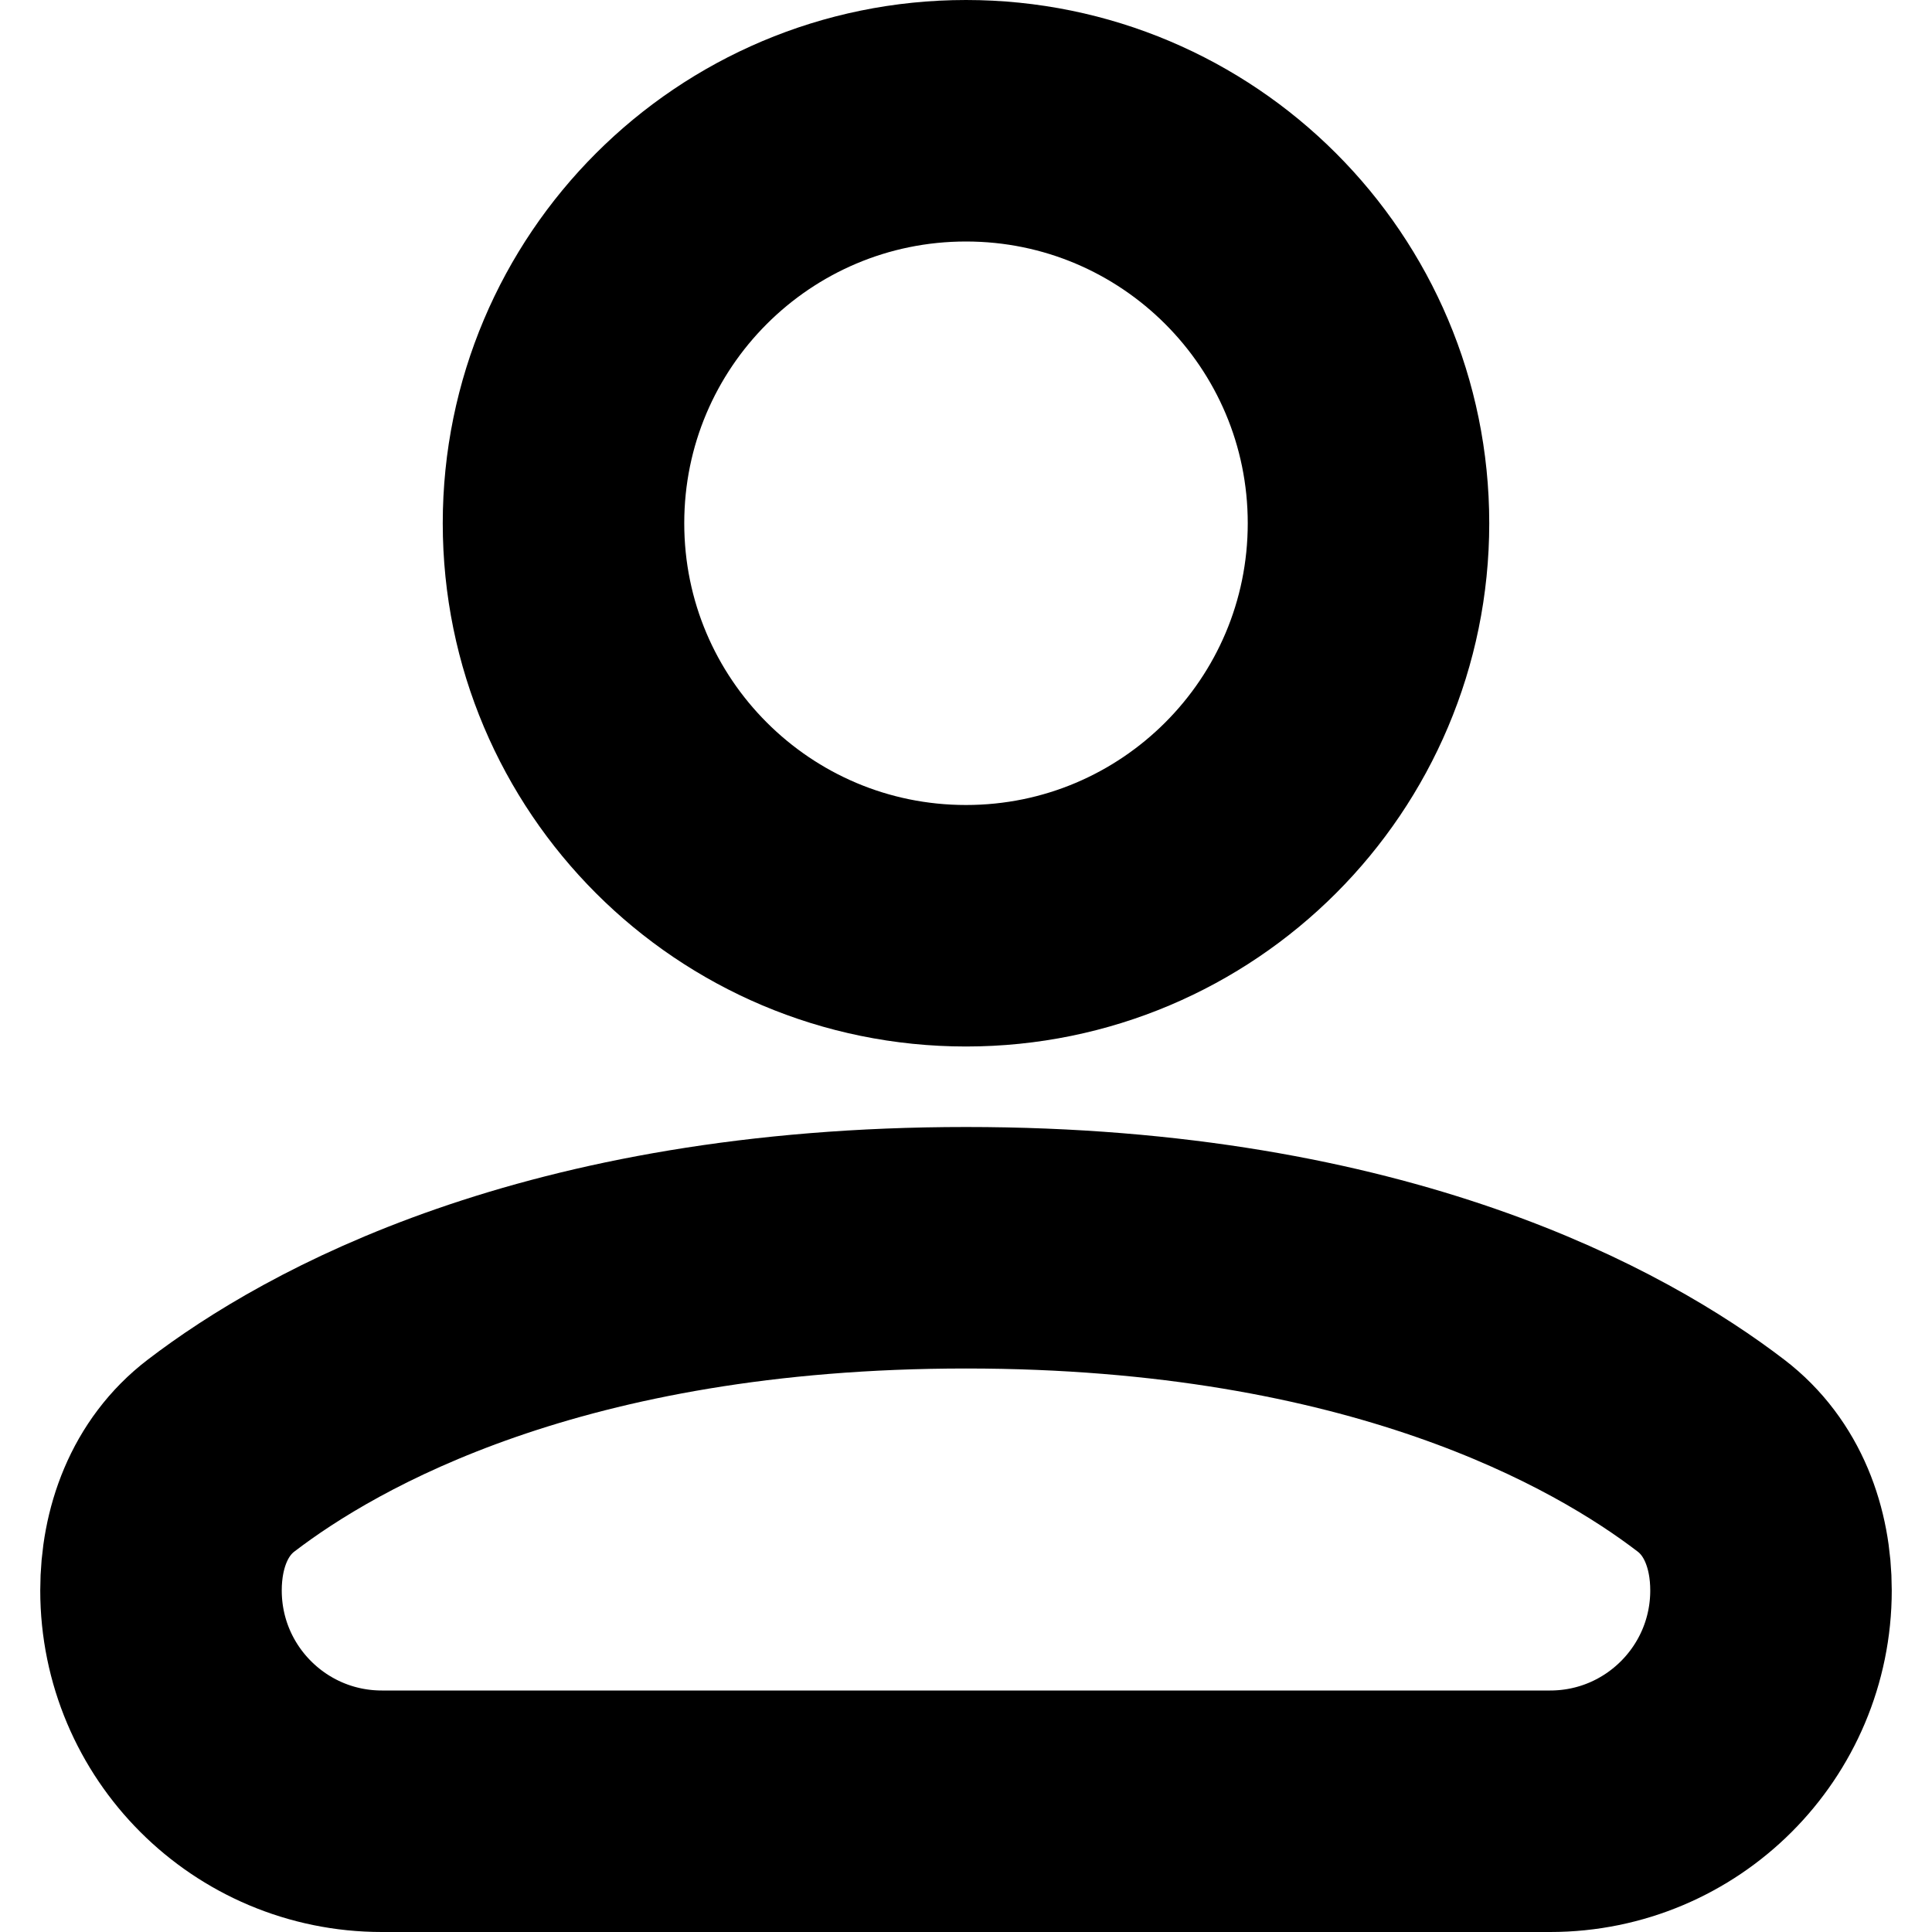
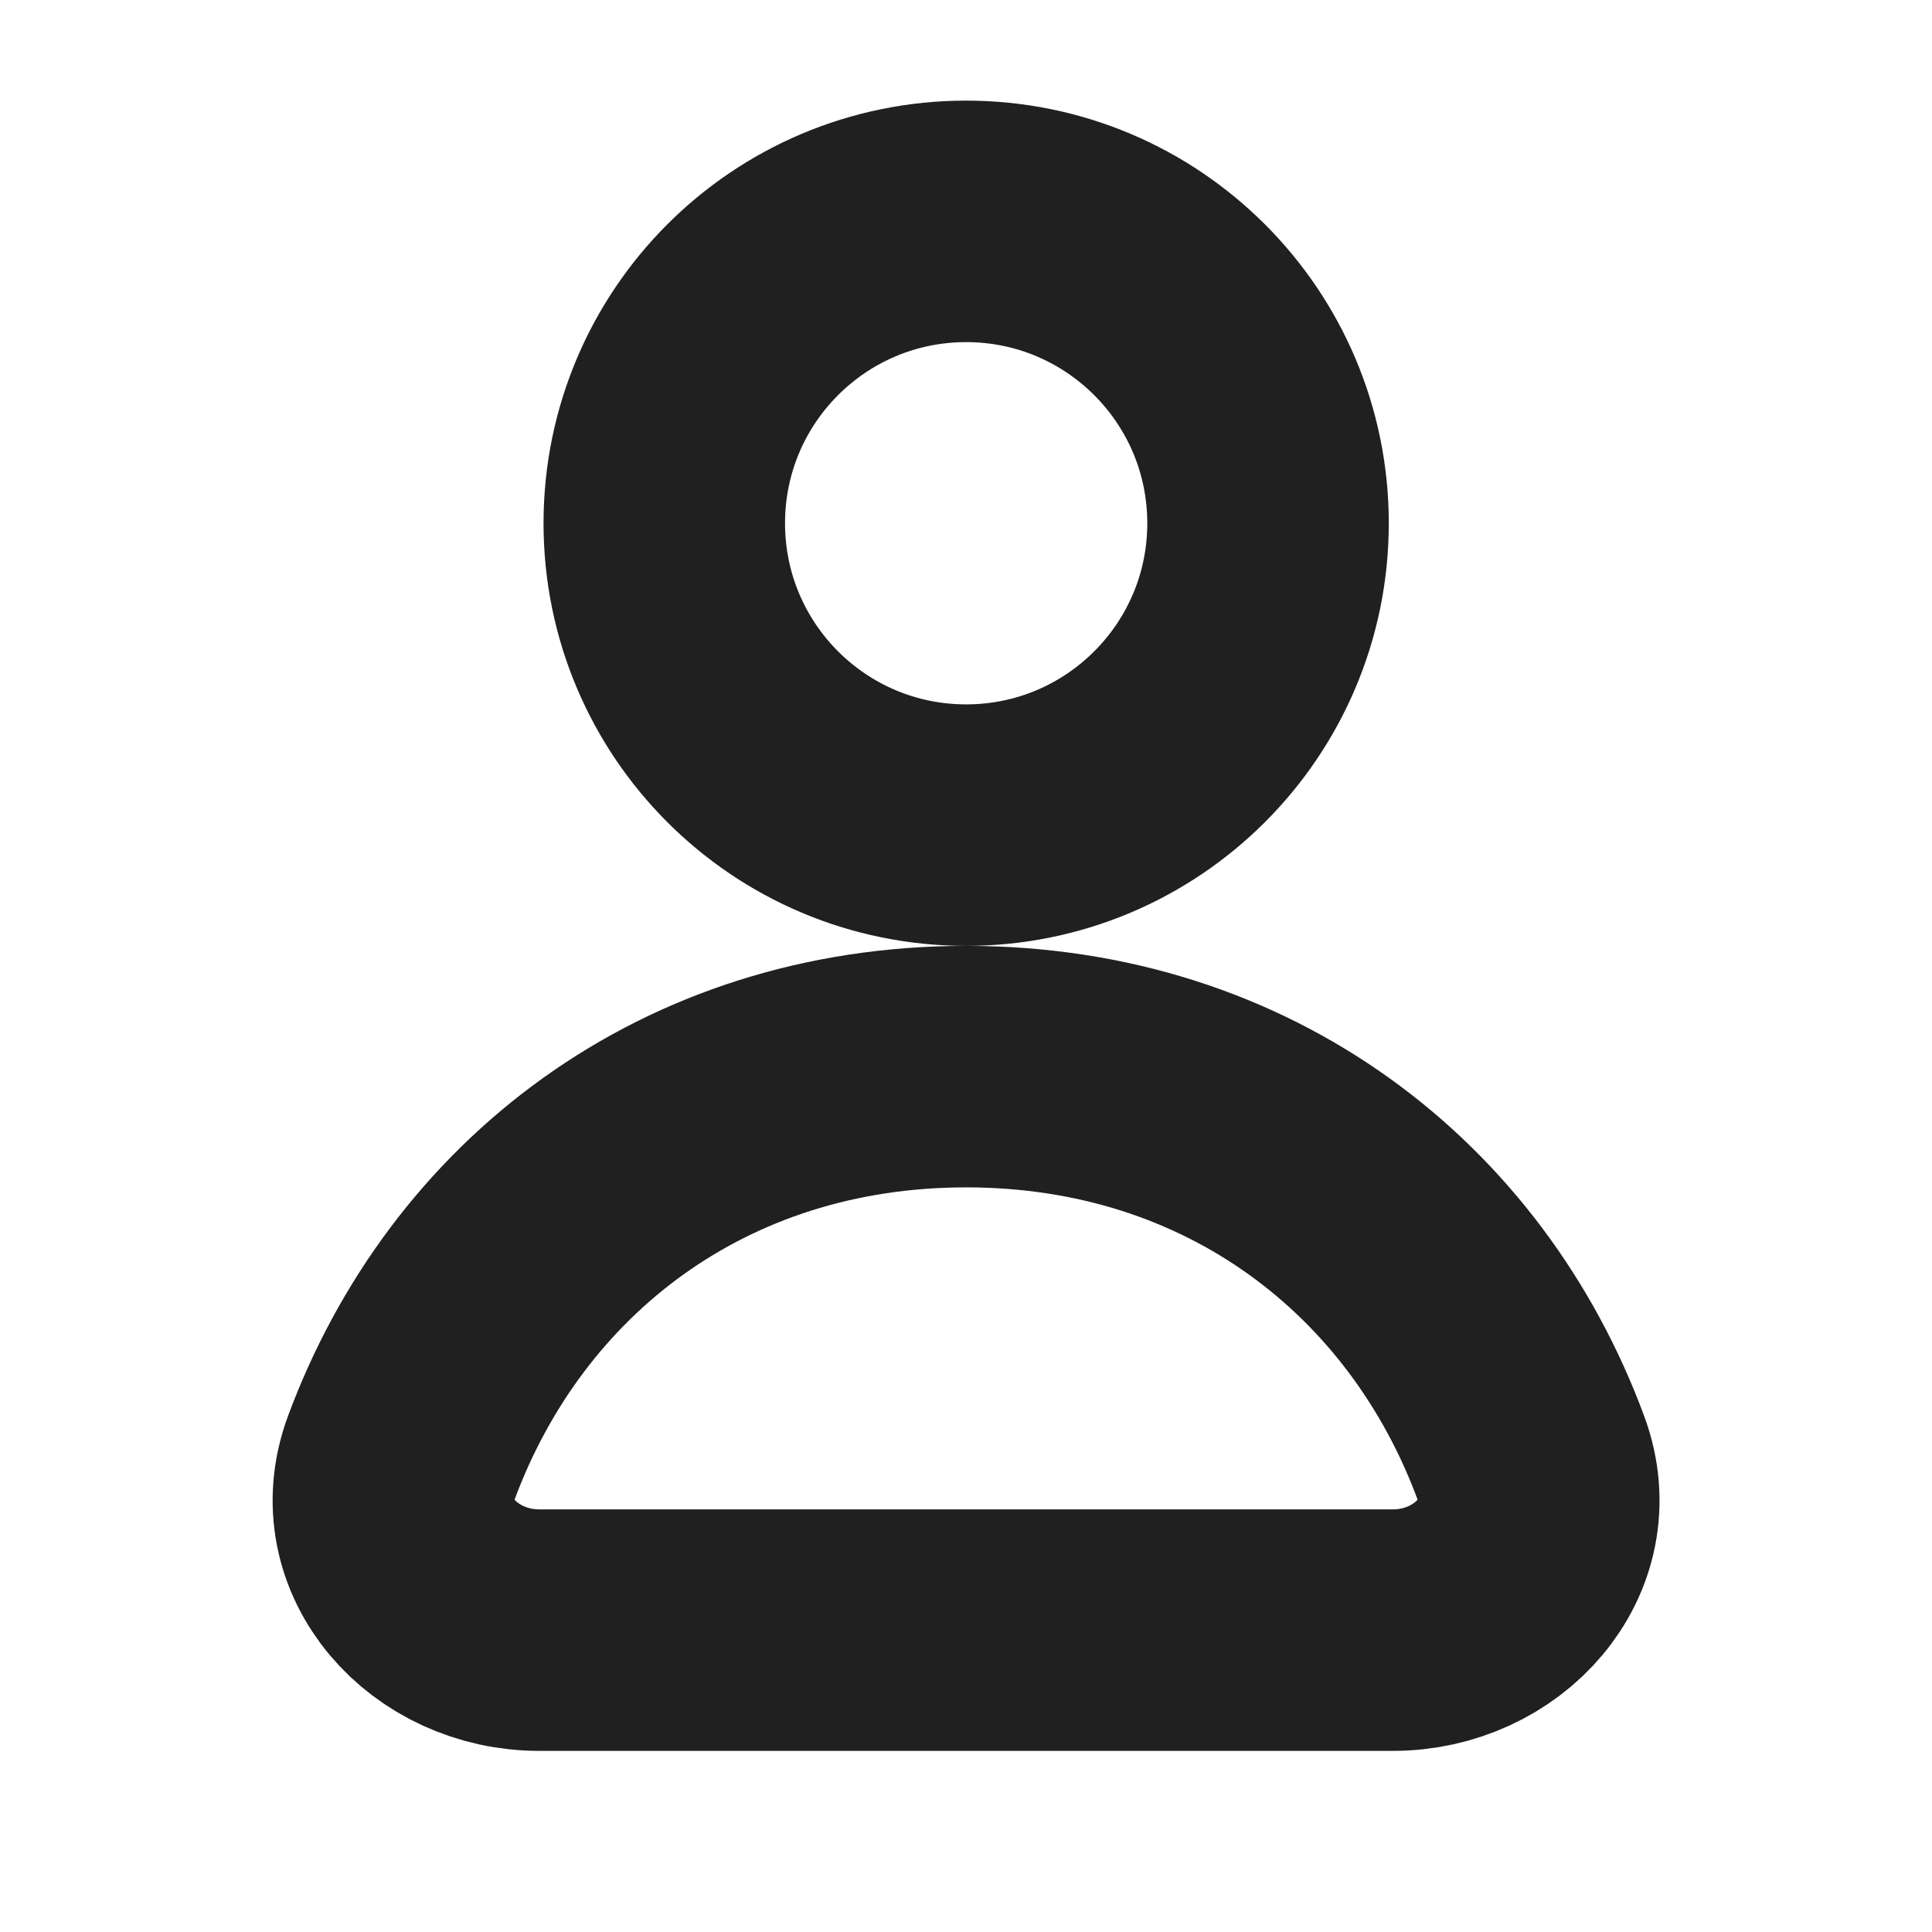
<svg xmlns="http://www.w3.org/2000/svg" width="12" height="12" viewBox="0 0 12 12" fill="none" data-fui-icon="true">
-   <g clip-path="url(#clip0_882_810)" stroke="currentColor" stroke-width="1.5" stroke-linecap="round" stroke-linejoin="round">
-     <path d="M1 9.878C1 9.553 1.115 9.238 1.373 9.041C1.995 8.565 3.434 7.75 6 7.75C8.566 7.75 10.005 8.565 10.627 9.041C10.885 9.238 11 9.553 11 9.878V9.878C11 10.636 10.386 11.25 9.628 11.25H2.372C1.614 11.25 1 10.636 1 9.878V9.878Z" />
-     <circle cx="6" cy="3.25" r="2.5" />
-   </g>
-   <defs>
-     <clipPath id="clip0_882_810">
-       <path fill="currentColor" d="M0 0H12V12H0z" />
-     </clipPath>
-   </defs>
+   <path d="M7.876 3.25C7.876 4.286 7.036 5.125 6.001 5.125 4.965 5.125 4.126 4.286 4.126 3.25 4.126 2.214 4.965 1.375 6.001 1.375 7.036 1.375 7.876 2.214 7.876 3.25zM6.001 6.625C4.305 6.625 3.019 7.632 2.492 9.056 2.287 9.609 2.76 10.125 3.349 10.125H8.652C9.241 10.125 9.714 9.609 9.509 9.056 8.983 7.632 7.696 6.625 6.001 6.625z" stroke="currentColor" stroke-opacity=".875" stroke-width="1.5" stroke-linejoin="round" />
</svg>
